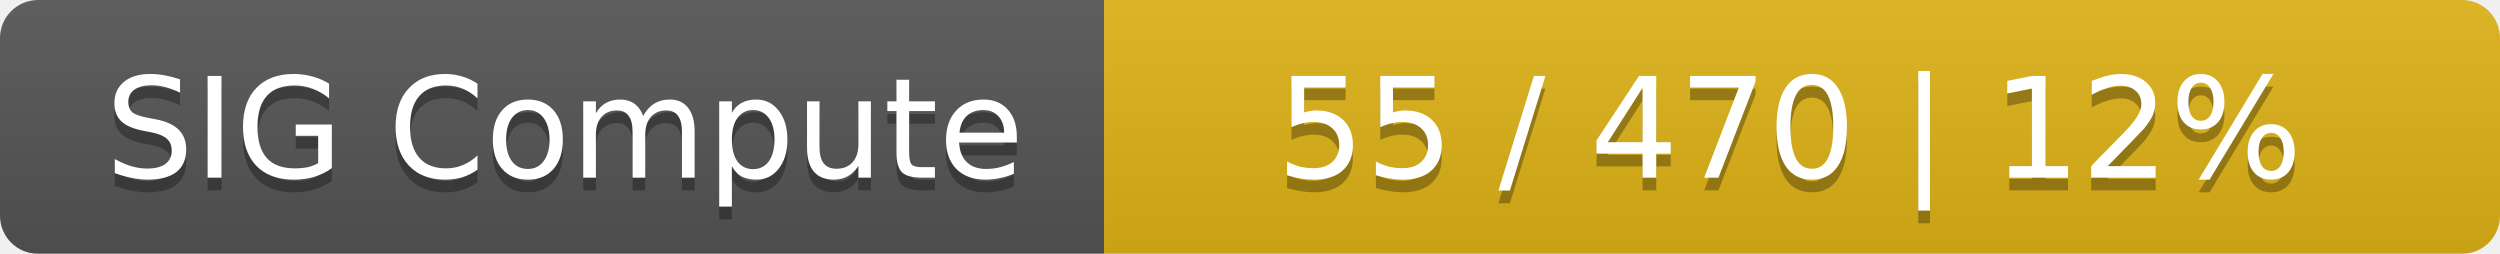
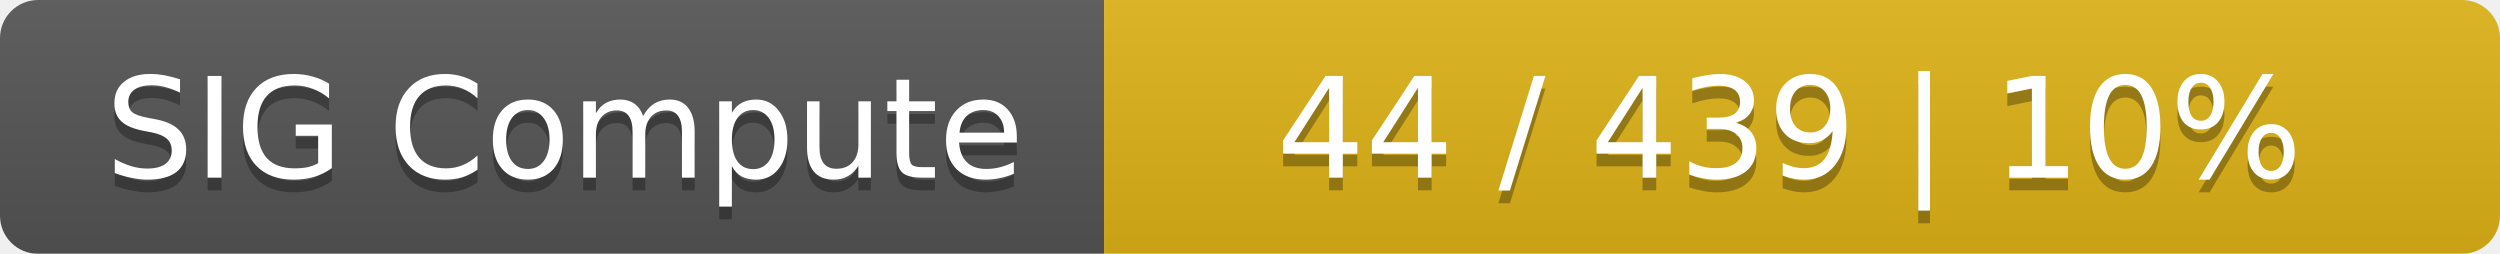
<svg xmlns="http://www.w3.org/2000/svg" width="197" height="20">
  <linearGradient id="smooth" x2="0" y2="100%">
    <stop offset="0" stop-color="#bbb" stop-opacity=".1" />
    <stop offset="1" stop-opacity=".1" />
  </linearGradient>
  <mask id="round">
    <rect width="197" height="20" rx="3" fill="#fff" />
  </mask>
  <g mask="url(#round)">
    <rect width="87" height="20" fill="#555" />
    <rect x="87" width="110" height="20" fill="#dfb317" />
    <rect width="197" height="20" fill="url(#smooth)" />
  </g>
  <g fill="#fff" text-anchor="middle" font-family="DejaVu Sans,Verdana,Geneva,sans-serif" font-size="11">
    <text x="44.5" y="15" fill="#010101" fill-opacity=".3">SIG Compute</text>
    <text x="44.5" y="14">SIG Compute</text>
-     <text x="141" y="15" fill="#010101" fill-opacity=".3">55 / 470    |    12%</text>
-     <text x="141" y="14">55 / 470    |    12%</text>
+     <text x="141" y="15" fill="#010101" fill-opacity=".3">44 / 439    |    10%</text>
+     <text x="141" y="14">44 / 439    |    10%</text>
  </g>
</svg>
